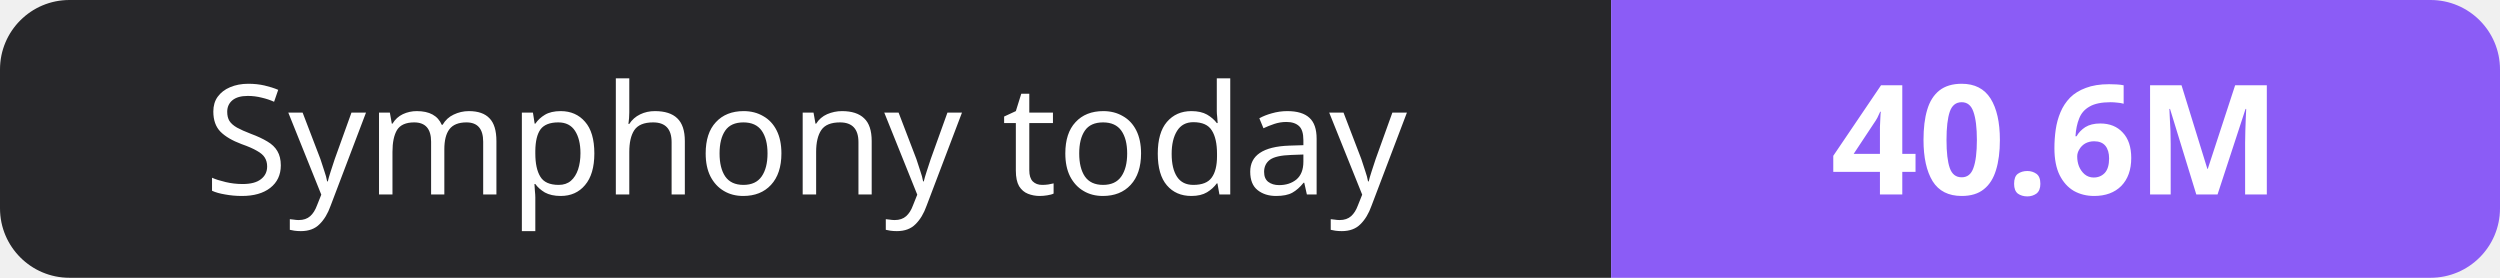
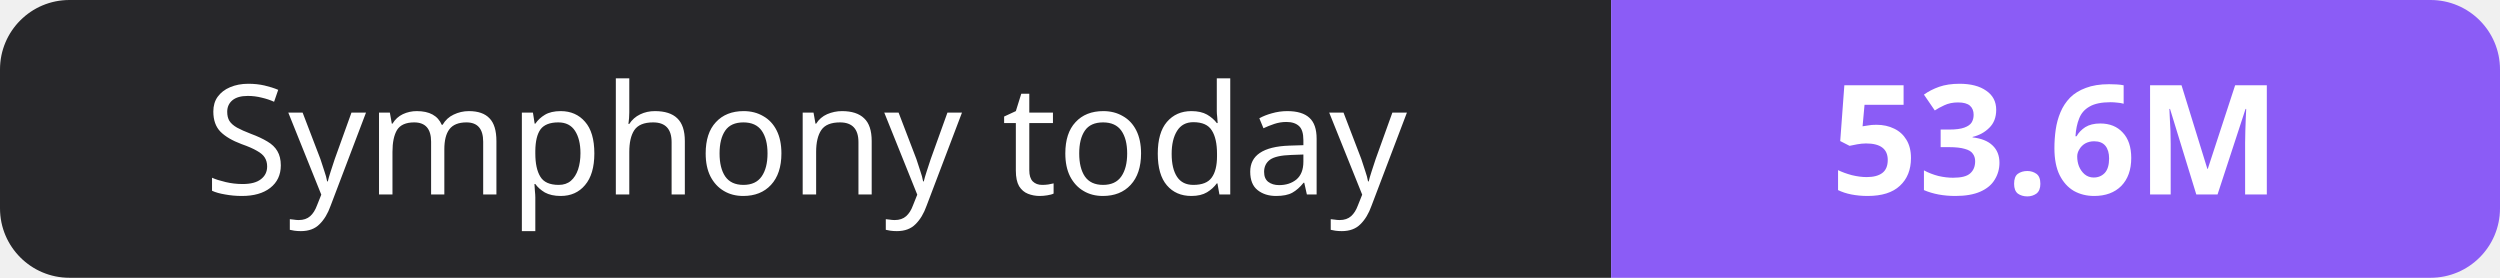
- <svg xmlns="http://www.w3.org/2000/svg" width="180" height="20" role="img" aria-label="Symphony today: 40.6M">
+ <svg xmlns="http://www.w3.org/2000/svg" width="180" height="20" role="img" aria-label="Symphony today: 53.6M">
  <clipPath id="r">
    <rect width="180" height="20" rx="5" fill="#fff" />
  </clipPath>
  <g clip-path="url(#r)">
    <rect width="116" height="20" fill="#27272a" />
    <rect x="116" width="64" height="20" fill="#8b5cf6" />
  </g>
  <g fill="#fff" text-anchor="middle" font-family="Verdana,Geneva,sans-serif" font-size="11">
    <text x="58.0" y="14">Symphony today</text>
-     <text x="148.0" y="14" font-weight="700">40.6M</text>
+     <text x="148.0" y="14" font-weight="700">53.6M</text>
  </g>
</svg>
